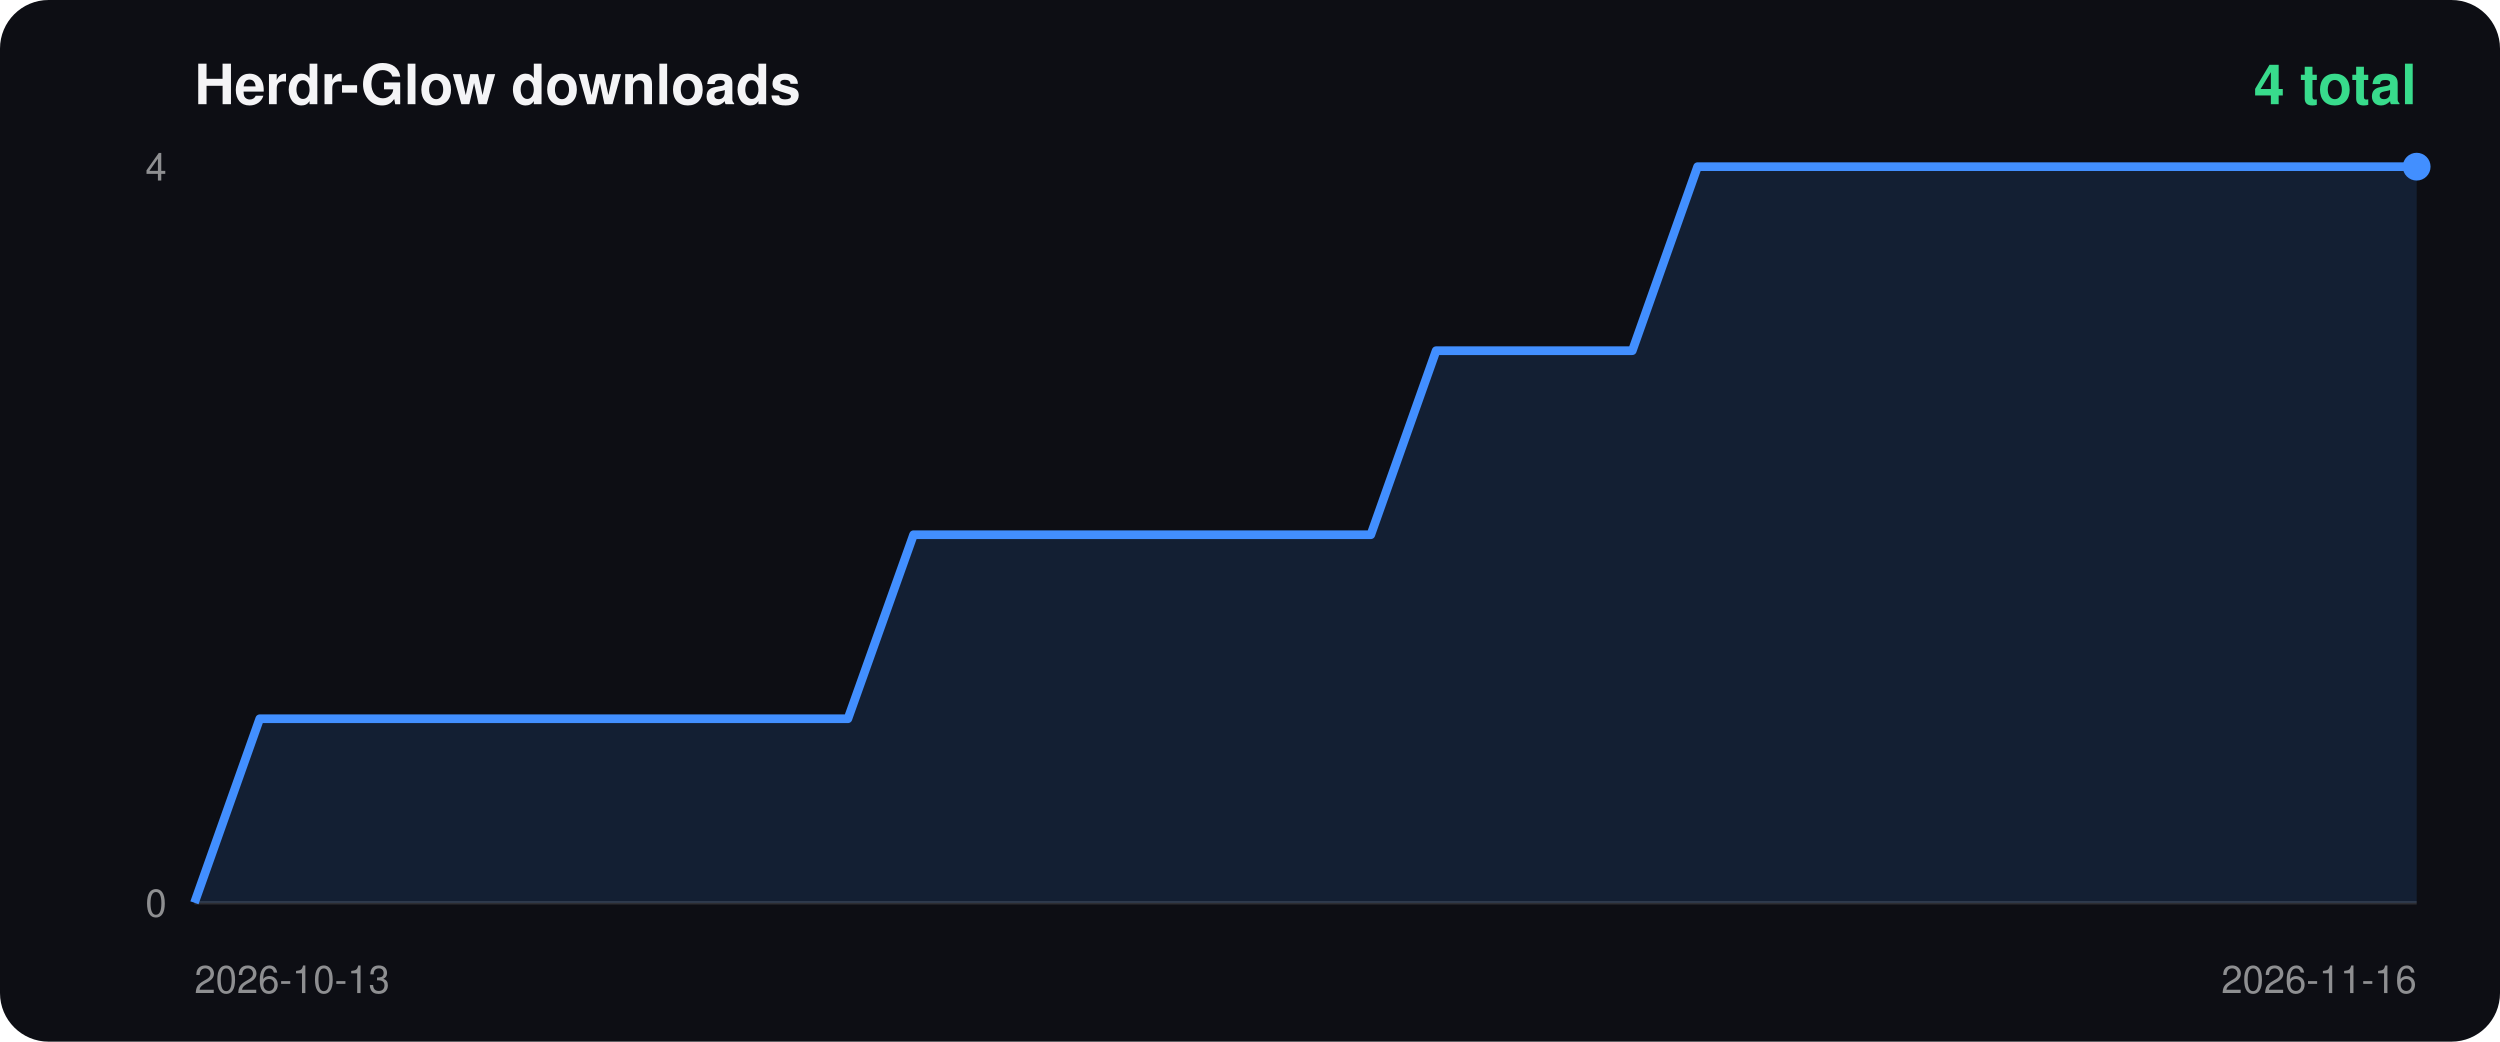
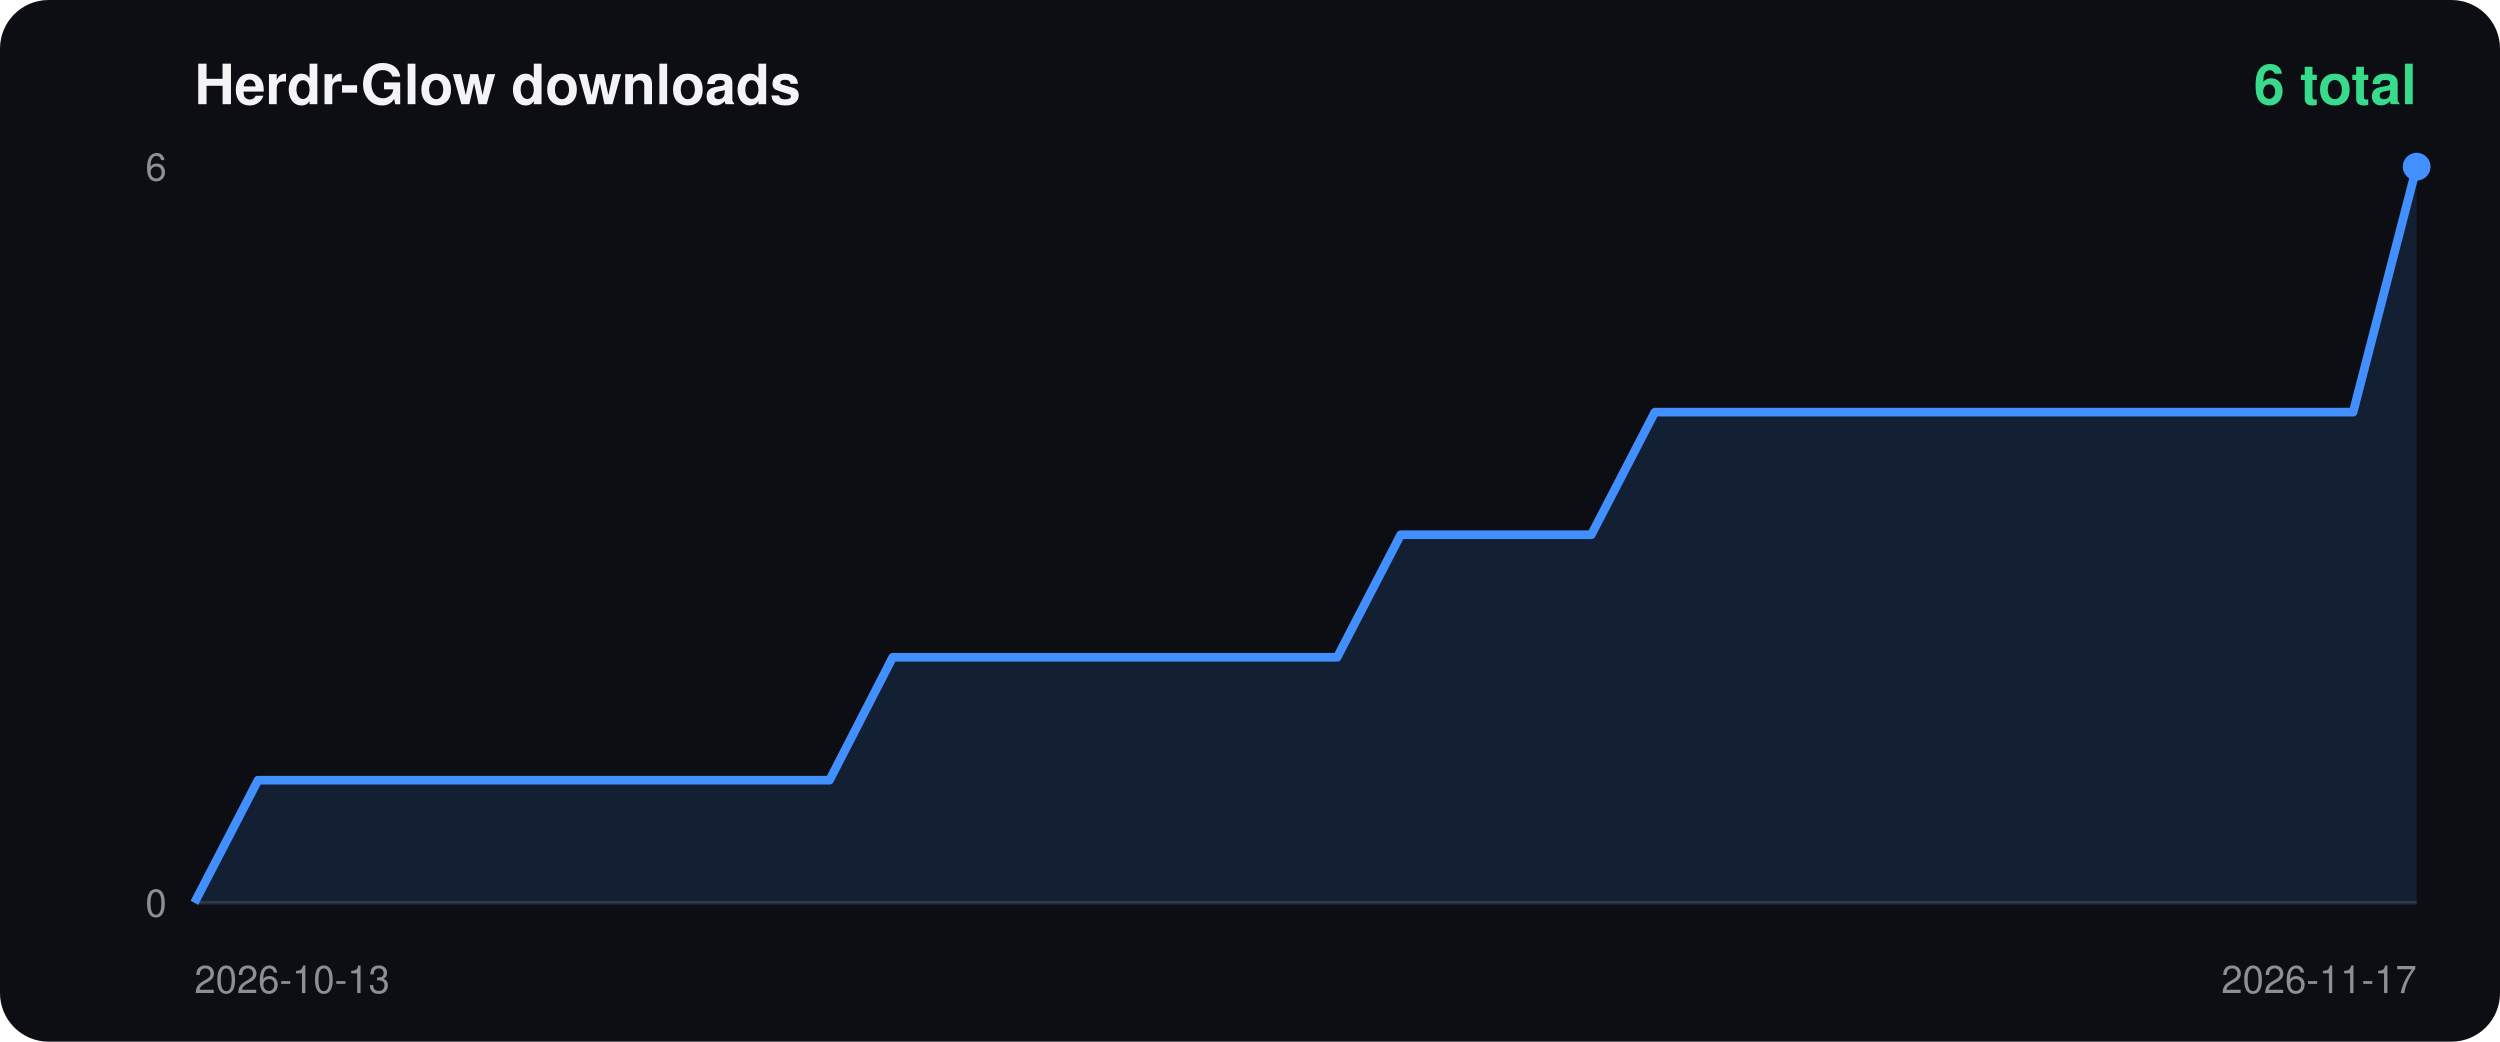
<svg xmlns="http://www.w3.org/2000/svg" width="720" height="300" viewBox="0 0 720 300">
  <rect width="100%" height="100%" rx="14" fill="#0d0e14" />
  <text x="56" y="30" fill="#f4f4f6" font-size="16" font-weight="700" font-family="-apple-system,Segoe UI,Helvetica,Arial,sans-serif">Herdr-Glow downloads</text>
-   <text x="696" y="30" fill="#38db8c" font-size="16" font-weight="700" text-anchor="end" font-family="-apple-system,Segoe UI,Helvetica,Arial,sans-serif">4 total</text>
+   <text x="696" y="30" fill="#38db8c" font-size="16" font-weight="700" text-anchor="end" font-family="-apple-system,Segoe UI,Helvetica,Arial,sans-serif">6 total</text>
  <line x1="56" y1="260" x2="696" y2="260" stroke="#ffffff22" />
-   <text x="48" y="52" fill="#ffffff88" font-size="11" text-anchor="end" font-family="-apple-system,Segoe UI,Helvetica,Arial,sans-serif">4</text>
+   <text x="48" y="52" fill="#ffffff88" font-size="11" text-anchor="end" font-family="-apple-system,Segoe UI,Helvetica,Arial,sans-serif">6</text>
  <text x="48" y="264" fill="#ffffff88" font-size="11" text-anchor="end" font-family="-apple-system,Segoe UI,Helvetica,Arial,sans-serif">0</text>
  <text x="56" y="286" fill="#ffffff88" font-size="11" font-family="-apple-system,Segoe UI,Helvetica,Arial,sans-serif">2026-10-13</text>
-   <text x="696" y="286" fill="#ffffff88" font-size="11" text-anchor="end" font-family="-apple-system,Segoe UI,Helvetica,Arial,sans-serif">2026-11-16</text>
-   <polygon points="56.0,260 56.0,260.0 74.8,207.0 93.6,207.0 112.5,207.0 131.3,207.0 150.1,207.0 168.9,207.0 187.8,207.0 206.6,207.0 225.4,207.0 244.2,207.0 263.1,154.0 281.9,154.0 300.7,154.0 319.5,154.0 338.4,154.0 357.2,154.0 376.0,154.0 394.8,154.0 413.6,101.0 432.5,101.0 451.3,101.0 470.1,101.0 488.9,48.0 507.8,48.0 526.6,48.0 545.4,48.0 564.2,48.0 583.1,48.0 601.9,48.0 620.7,48.0 639.5,48.0 658.4,48.0 677.2,48.0 696.0,48.0 696.0,260" fill="#428fff22" />
-   <polyline points="56.0,260.0 74.8,207.0 93.6,207.0 112.5,207.0 131.3,207.0 150.1,207.0 168.9,207.0 187.8,207.0 206.6,207.0 225.4,207.0 244.2,207.0 263.1,154.0 281.9,154.0 300.7,154.0 319.5,154.0 338.4,154.0 357.2,154.0 376.0,154.0 394.8,154.0 413.6,101.0 432.5,101.0 451.3,101.0 470.1,101.0 488.9,48.0 507.8,48.0 526.6,48.0 545.4,48.0 564.2,48.0 583.1,48.0 601.9,48.0 620.7,48.0 639.5,48.0 658.4,48.0 677.2,48.0 696.0,48.0" fill="none" stroke="#428fff" stroke-width="2.5" stroke-linejoin="round" />
+   <text x="696" y="286" fill="#ffffff88" font-size="11" text-anchor="end" font-family="-apple-system,Segoe UI,Helvetica,Arial,sans-serif">2026-11-17</text>
+   <polygon points="56.0,260 56.0,260.0 74.3,224.7 92.6,224.7 110.9,224.7 129.1,224.7 147.4,224.7 165.7,224.7 184.0,224.7 202.3,224.7 220.6,224.7 238.9,224.7 257.1,189.3 275.4,189.3 293.7,189.3 312.0,189.3 330.3,189.3 348.6,189.3 366.9,189.3 385.1,189.3 403.4,154.0 421.7,154.0 440.0,154.0 458.3,154.0 476.6,118.7 494.9,118.7 513.1,118.7 531.4,118.7 549.7,118.7 568.0,118.7 586.3,118.7 604.6,118.7 622.9,118.7 641.1,118.7 659.4,118.7 677.7,118.7 696.0,48.0 696.0,260" fill="#428fff22" />
+   <polyline points="56.0,260.0 74.3,224.7 92.6,224.7 110.9,224.7 129.1,224.7 147.4,224.7 165.7,224.7 184.0,224.7 202.3,224.7 220.6,224.7 238.9,224.7 257.1,189.3 275.4,189.3 293.7,189.3 312.0,189.3 330.3,189.3 348.6,189.3 366.9,189.3 385.1,189.3 403.4,154.0 421.7,154.0 440.0,154.0 458.3,154.0 476.6,118.7 494.9,118.7 513.1,118.7 531.4,118.7 549.7,118.7 568.0,118.7 586.3,118.7 604.6,118.7 622.9,118.7 641.1,118.7 659.4,118.7 677.7,118.7 696.0,48.0" fill="none" stroke="#428fff" stroke-width="2.5" stroke-linejoin="round" />
  <circle cx="696.0" cy="48.0" r="4" fill="#428fff" />
</svg>
